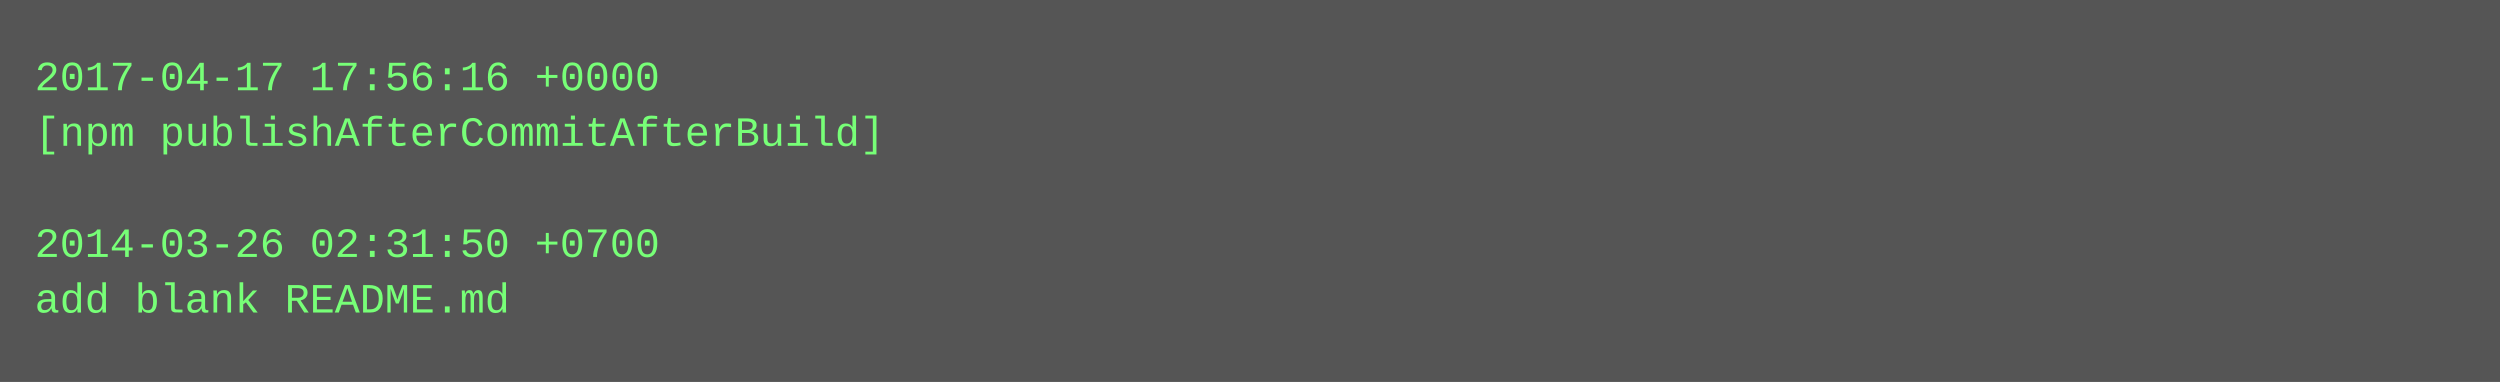
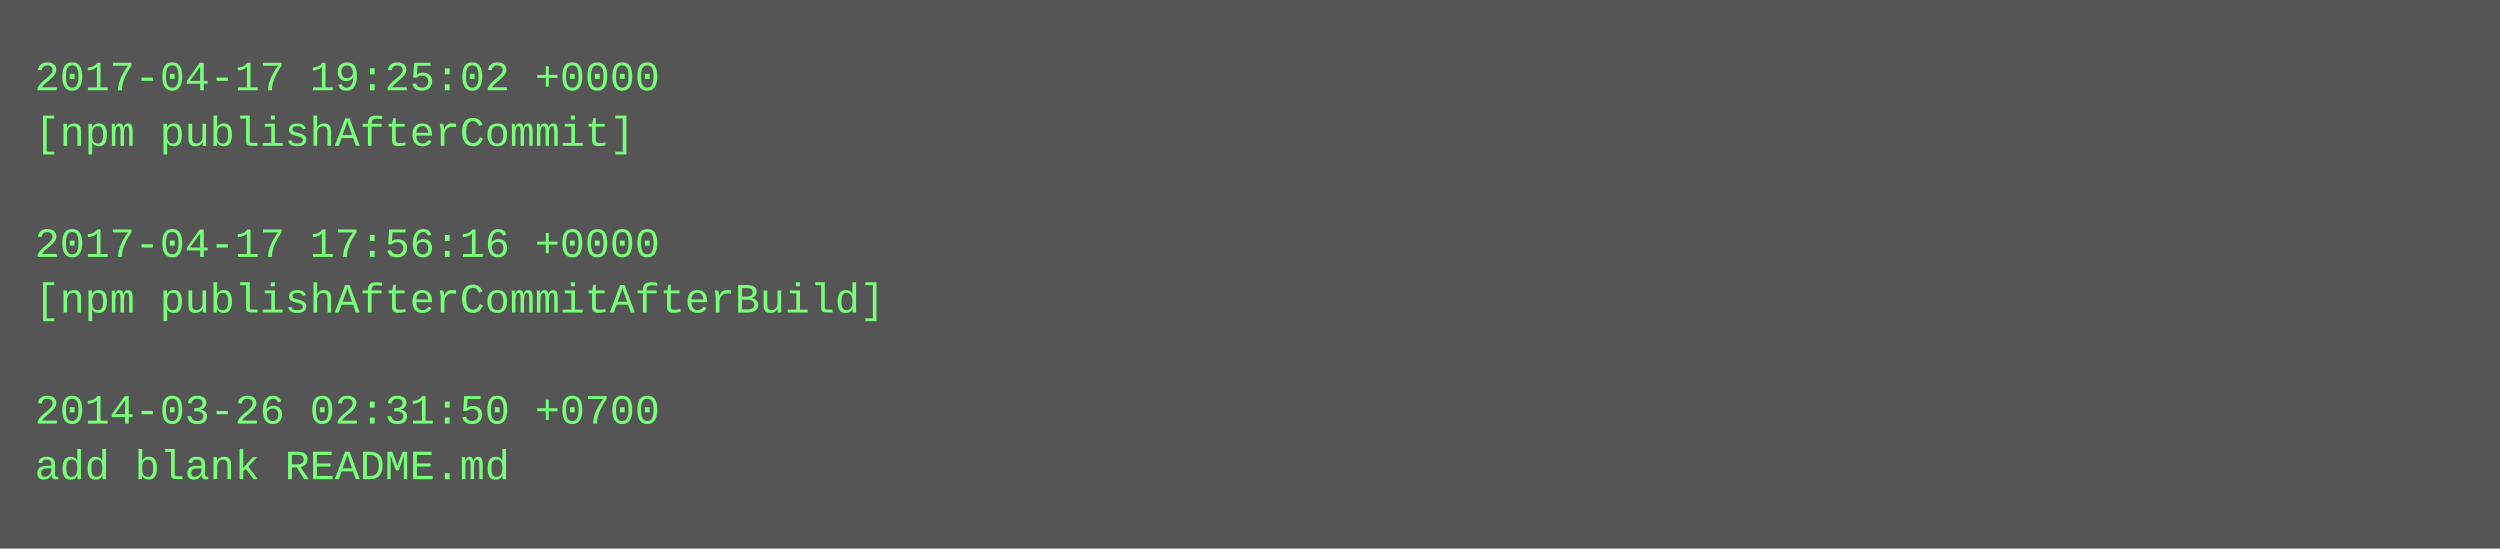
- <svg xmlns="http://www.w3.org/2000/svg" height="110" width="720">
-   <rect height="110" fill="#555" width="720" />
+ <svg xmlns="http://www.w3.org/2000/svg" height="158" width="720">
+   <rect height="158" fill="#555" width="720" />
  <text fill="#7f7" font-family="Courier New" font-size="12" xml:space="preserve">
-     <tspan x="10" y="26">2017-04-17 17:56:16 +0000</tspan>
-     <tspan x="10" y="42">[npm publishAfterCommitAfterBuild]</tspan>
+     <tspan x="10" y="26">2017-04-17 19:25:02 +0000</tspan>
+     <tspan x="10" y="42">[npm publishAfterCommit]</tspan>
    <tspan x="10" y="58" />
-     <tspan x="10" y="74">2014-03-26 02:31:50 +0700</tspan>
-     <tspan x="10" y="90">add blank README.md</tspan>
+     <tspan x="10" y="74">2017-04-17 17:56:16 +0000</tspan>
+     <tspan x="10" y="90">[npm publishAfterCommitAfterBuild]</tspan>
+     <tspan x="10" y="106" />
+     <tspan x="10" y="122">2014-03-26 02:31:50 +0700</tspan>
+     <tspan x="10" y="138">add blank README.md</tspan>
  </text>
</svg>
